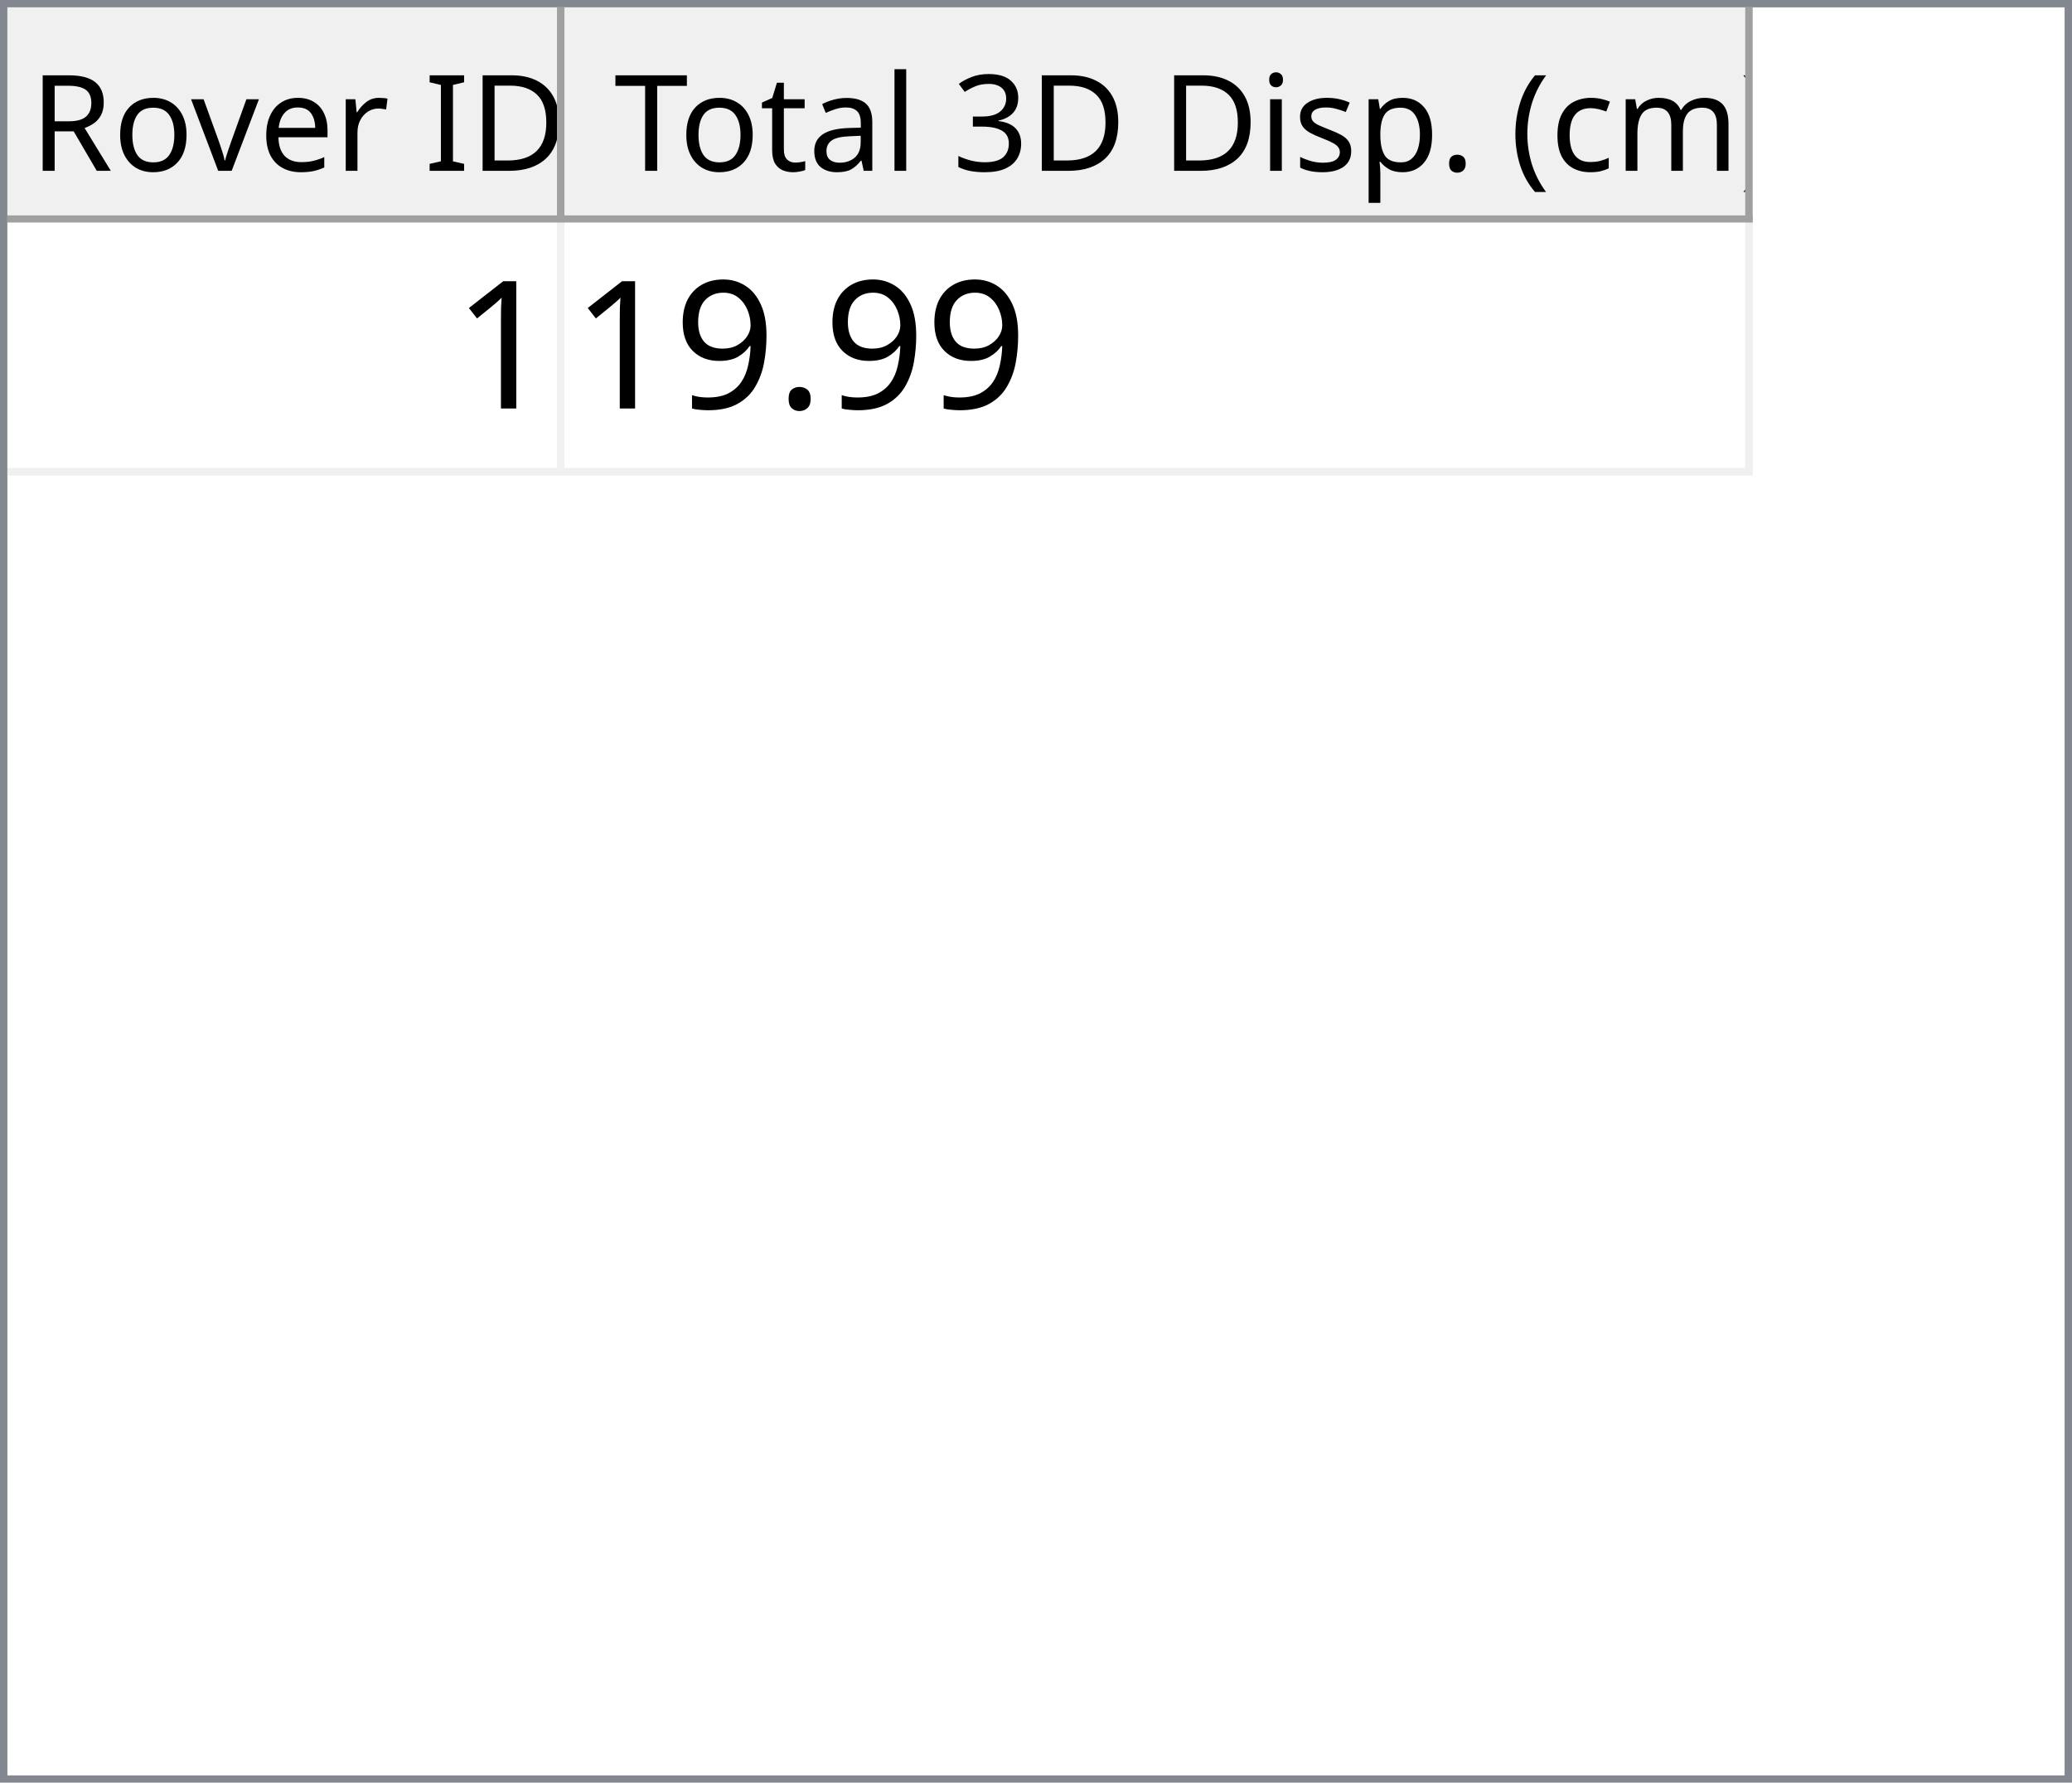
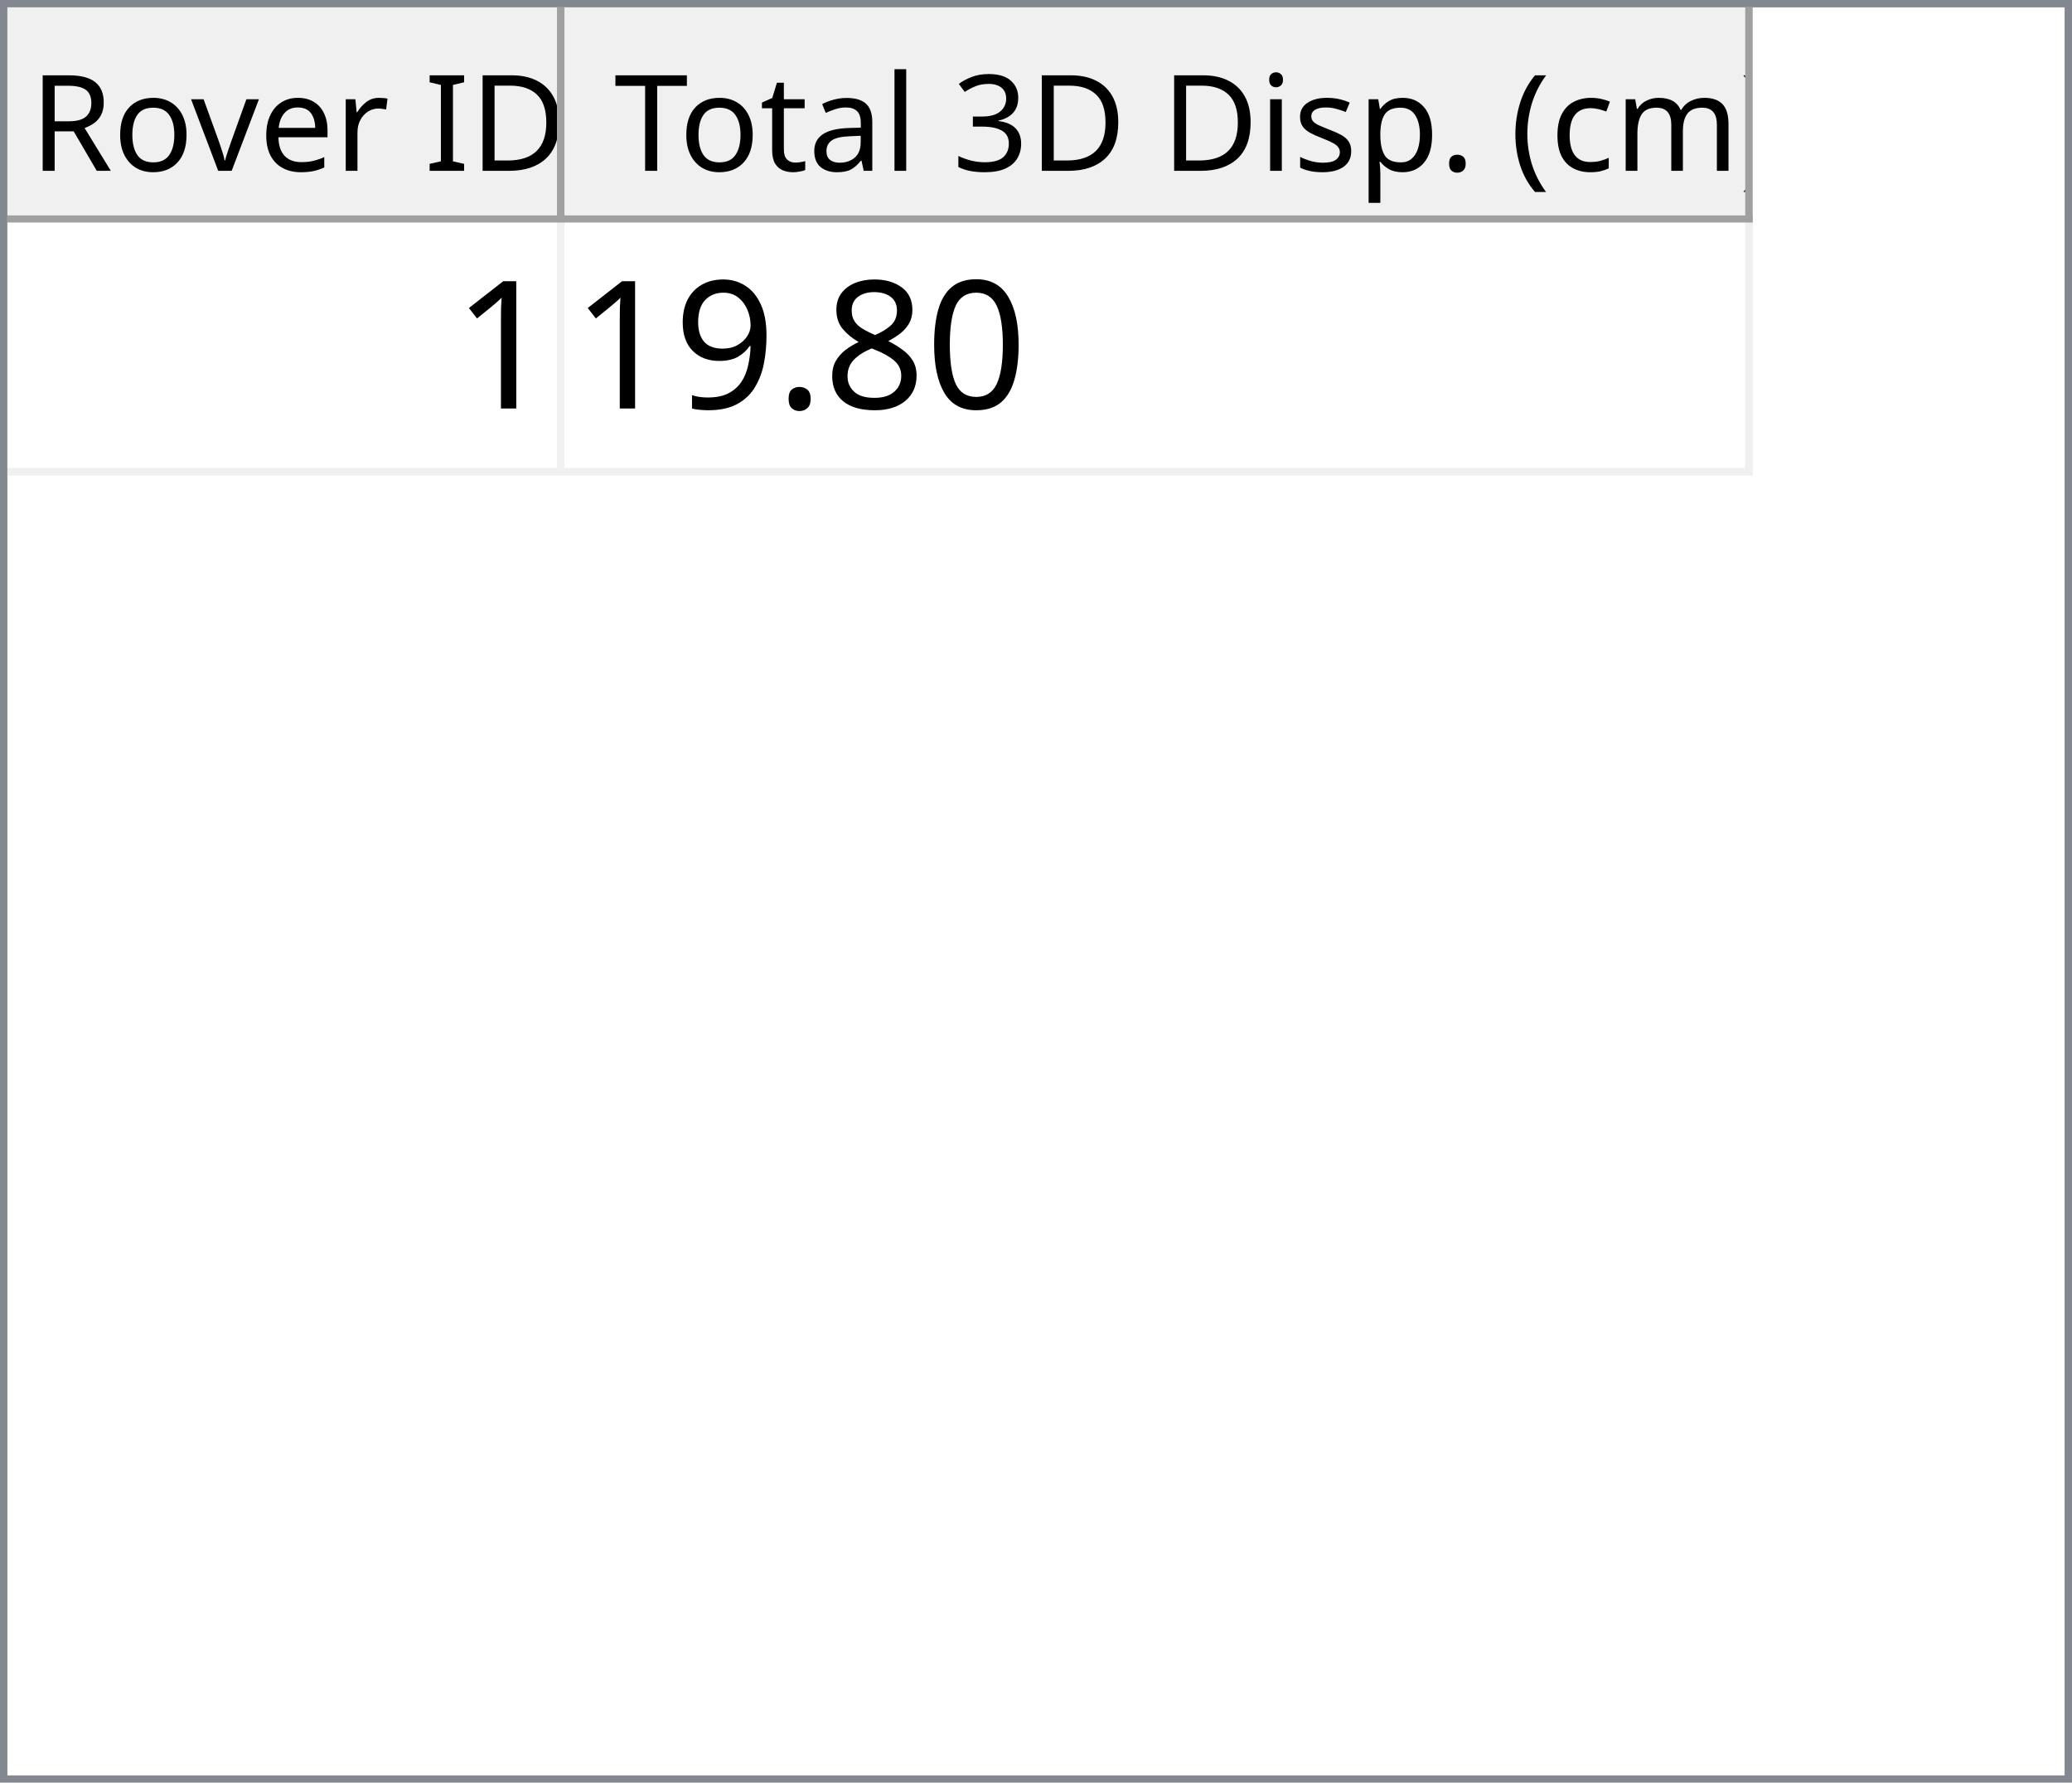
<svg xmlns="http://www.w3.org/2000/svg" style="fill-opacity:1; color-rendering:auto; color-interpolation:auto; text-rendering:auto; stroke:black; stroke-linecap:square; stroke-miterlimit:10; shape-rendering:auto; stroke-opacity:1; fill:black; stroke-dasharray:none; font-weight:normal; stroke-width:1; font-family:'Dialog'; font-style:normal; stroke-linejoin:miter; font-size:12px; stroke-dashoffset:0; image-rendering:auto;" width="279" height="240">
  <defs id="genericDefs" />
  <g>
    <defs id="defs1">
      <clipPath clipPathUnits="userSpaceOnUse" id="clipPath1">
        <path d="M0 0 L279 0 L279 240 L0 240 L0 0 Z" />
      </clipPath>
      <clipPath clipPathUnits="userSpaceOnUse" id="clipPath2">
        <path d="M0 0 L0 240 L279 240 L279 0 Z" />
      </clipPath>
      <clipPath clipPathUnits="userSpaceOnUse" id="clipPath3">
        <path d="M0 0 L0 29 L277 29 L277 0 Z" />
      </clipPath>
      <clipPath clipPathUnits="userSpaceOnUse" id="clipPath4">
        <path d="M0 0 L0 29 L75 29 L75 0 Z" />
      </clipPath>
      <clipPath clipPathUnits="userSpaceOnUse" id="clipPath5">
        <path d="M1 1 L1 28 L74 28 L74 1 Z" />
      </clipPath>
      <clipPath clipPathUnits="userSpaceOnUse" id="clipPath6">
        <path d="M0 0 L0 27 L73 27 L73 0 Z" />
      </clipPath>
      <clipPath clipPathUnits="userSpaceOnUse" id="clipPath7">
        <path d="M-0.5 -0.5 L-0.5 28.5 L74.5 28.5 L74.5 -0.5 Z" />
      </clipPath>
      <clipPath clipPathUnits="userSpaceOnUse" id="clipPath8">
        <path d="M0 0 L0 29 L160 29 L160 0 Z" />
      </clipPath>
      <clipPath clipPathUnits="userSpaceOnUse" id="clipPath9">
        <path d="M1 1 L1 28 L159 28 L159 1 Z" />
      </clipPath>
      <clipPath clipPathUnits="userSpaceOnUse" id="clipPath10">
        <path d="M0 0 L0 27 L158 27 L158 0 Z" />
      </clipPath>
      <clipPath clipPathUnits="userSpaceOnUse" id="clipPath11">
        <path d="M-0.5 -0.5 L-0.5 28.5 L159.5 28.5 L159.5 -0.5 Z" />
      </clipPath>
      <clipPath clipPathUnits="userSpaceOnUse" id="clipPath12">
        <path d="M0 0 L0 209 L277 209 L277 0 Z" />
      </clipPath>
      <clipPath clipPathUnits="userSpaceOnUse" id="clipPath13">
        <path d="M0 0 L0 34 L235 34 L235 0 Z" />
      </clipPath>
      <clipPath clipPathUnits="userSpaceOnUse" id="clipPath14">
        <path d="M-0.5 -0.5 L-0.5 33.5 L234.5 33.5 L234.5 -0.5 Z" />
      </clipPath>
      <clipPath clipPathUnits="userSpaceOnUse" id="clipPath15">
        <path d="M0 0 L0 33 L74 33 L74 0 Z" />
      </clipPath>
      <clipPath clipPathUnits="userSpaceOnUse" id="clipPath16">
        <path d="M0 0 L0 33 L159 33 L159 0 Z" />
      </clipPath>
      <font horiz-adv-x="64.551" id="font1">
        <font-face ascent="107.91" descent="25.098" units-per-em="100" style="font-style:normal; font-family:Segoe UI; font-weight:normal;" />
        <missing-glyph horiz-adv-x="64.551" d="M8.109 0 L8.109 68.266 L56.453 68.266 L56.453 0 L8.109 0 ZM15.328 7.234 L49.219 7.234 L49.219 61.031 L15.328 61.031 L15.328 7.234 Z" />
        <glyph unicode="D" horiz-adv-x="70.117" d="M9.188 0 L9.188 70.016 L28.516 70.016 Q65.531 70.016 65.531 35.891 Q65.531 19.672 55.25 9.836 Q44.969 0 27.734 0 L9.188 0 ZM17.391 62.594 L17.391 7.422 L27.828 7.422 Q41.609 7.422 49.273 14.797 Q56.938 22.172 56.938 35.688 Q56.938 62.594 28.328 62.594 L17.391 62.594 Z" />
        <glyph unicode="I" horiz-adv-x="26.611" d="M17.391 0 L9.188 0 L9.188 70.016 L17.391 70.016 L17.391 0 Z" />
        <glyph unicode=" " horiz-adv-x="27.393" d="" />
        <glyph unicode="r" horiz-adv-x="34.766" d="M34.188 41.891 Q32.078 43.5 28.125 43.5 Q23 43.5 19.555 38.672 Q16.109 33.844 16.109 25.484 L16.109 0 L8.109 0 L8.109 50 L16.109 50 L16.109 39.703 L16.312 39.703 Q18.016 44.969 21.531 47.922 Q25.047 50.875 29.391 50.875 Q32.516 50.875 34.188 50.203 L34.188 41.891 Z" />
        <glyph unicode="e" horiz-adv-x="52.295" d="M48.297 23 L12.984 23 Q13.188 14.656 17.484 10.109 Q21.781 5.562 29.297 5.562 Q37.75 5.562 44.828 11.141 L44.828 3.609 Q38.234 -1.172 27.391 -1.172 Q16.797 -1.172 10.742 5.641 Q4.688 12.453 4.688 24.812 Q4.688 36.469 11.305 43.82 Q17.922 51.172 27.734 51.172 Q37.547 51.172 42.922 44.828 Q48.297 38.484 48.297 27.203 L48.297 23 ZM40.094 29.781 Q40.047 36.719 36.75 40.578 Q33.453 44.438 27.594 44.438 Q21.922 44.438 17.969 40.383 Q14.016 36.328 13.094 29.781 L40.094 29.781 Z" />
        <glyph unicode="v" horiz-adv-x="47.9" d="M47.406 50 L27.484 0 L19.625 0 L0.688 50 L9.469 50 L22.172 13.672 Q23.578 9.672 23.922 6.688 L24.125 6.688 Q24.609 10.453 25.688 13.484 L38.969 50 L47.406 50 Z" />
        <glyph unicode="o" horiz-adv-x="58.594" d="M29 -1.172 Q17.922 -1.172 11.305 5.836 Q4.688 12.844 4.688 24.422 Q4.688 37.016 11.57 44.094 Q18.453 51.172 30.172 51.172 Q41.359 51.172 47.633 44.289 Q53.906 37.406 53.906 25.203 Q53.906 13.234 47.141 6.031 Q40.375 -1.172 29 -1.172 ZM29.594 44.438 Q21.875 44.438 17.383 39.188 Q12.891 33.938 12.891 24.703 Q12.891 15.828 17.43 10.695 Q21.969 5.562 29.594 5.562 Q37.359 5.562 41.531 10.594 Q45.703 15.625 45.703 24.906 Q45.703 34.281 41.531 39.359 Q37.359 44.438 29.594 44.438 Z" />
        <glyph unicode="R" horiz-adv-x="59.814" d="M59.375 0 L49.609 0 L37.891 19.625 Q36.281 22.359 34.766 24.289 Q33.25 26.219 31.664 27.438 Q30.078 28.656 28.25 29.219 Q26.422 29.781 24.125 29.781 L17.391 29.781 L17.391 0 L9.188 0 L9.188 70.016 L30.078 70.016 Q34.672 70.016 38.555 68.867 Q42.438 67.719 45.289 65.375 Q48.141 63.031 49.758 59.547 Q51.375 56.062 51.375 51.375 Q51.375 47.703 50.273 44.656 Q49.172 41.609 47.148 39.211 Q45.125 36.812 42.266 35.133 Q39.406 33.453 35.844 32.516 L35.844 32.328 Q37.594 31.547 38.891 30.547 Q40.188 29.547 41.359 28.18 Q42.531 26.812 43.68 25.078 Q44.828 23.344 46.234 21.047 L59.375 0 ZM17.391 62.594 L17.391 37.203 L28.516 37.203 Q31.594 37.203 34.203 38.133 Q36.812 39.062 38.719 40.797 Q40.625 42.531 41.703 45.047 Q42.781 47.562 42.781 50.688 Q42.781 56.297 39.141 59.445 Q35.5 62.594 28.609 62.594 L17.391 62.594 Z" />
        <glyph unicode=")" horiz-adv-x="30.176" d="M8.297 -15.922 L1.172 -15.922 Q16.406 2.344 16.406 26.812 Q16.406 51.469 1.078 70.016 L8.297 70.016 Q23.531 52.156 23.531 26.703 Q23.531 1.375 8.297 -15.922 Z" />
        <glyph unicode="m" horiz-adv-x="86.133" d="M79.109 0 L71.094 0 L71.094 28.719 Q71.094 37.016 68.531 40.727 Q65.969 44.438 59.906 44.438 Q54.781 44.438 51.195 39.75 Q47.609 35.062 47.609 28.516 L47.609 0 L39.594 0 L39.594 29.688 Q39.594 44.438 28.219 44.438 Q22.953 44.438 19.531 40.016 Q16.109 35.594 16.109 28.516 L16.109 0 L8.109 0 L8.109 50 L16.109 50 L16.109 42.094 L16.312 42.094 Q21.625 51.172 31.844 51.172 Q36.969 51.172 40.773 48.312 Q44.578 45.453 46 40.828 Q51.562 51.172 62.594 51.172 Q79.109 51.172 79.109 30.812 L79.109 0 Z" />
        <glyph unicode="c" horiz-adv-x="46.191" d="M42.188 2.297 Q36.422 -1.172 28.516 -1.172 Q17.828 -1.172 11.258 5.789 Q4.688 12.75 4.688 23.828 Q4.688 36.188 11.766 43.68 Q18.844 51.172 30.672 51.172 Q37.25 51.172 42.281 48.734 L42.281 40.531 Q36.719 44.438 30.375 44.438 Q22.703 44.438 17.797 38.945 Q12.891 33.453 12.891 24.516 Q12.891 15.719 17.508 10.641 Q22.125 5.562 29.891 5.562 Q36.422 5.562 42.188 9.906 L42.188 2.297 Z" />
        <glyph unicode="(" horiz-adv-x="30.176" d="M29.109 -15.922 L21.969 -15.922 Q6.844 1.375 6.844 26.703 Q6.844 52.156 21.969 70.016 L29.203 70.016 Q13.875 51.469 13.875 26.812 Q13.875 2.344 29.109 -15.922 Z" />
        <glyph unicode="." horiz-adv-x="21.68" d="M10.891 -1.078 Q8.641 -1.078 7.055 0.539 Q5.469 2.156 5.469 4.391 Q5.469 6.641 7.055 8.273 Q8.641 9.906 10.891 9.906 Q13.188 9.906 14.797 8.273 Q16.406 6.641 16.406 4.391 Q16.406 2.156 14.797 0.539 Q13.188 -1.078 10.891 -1.078 Z" />
        <glyph unicode="p" horiz-adv-x="58.789" d="M16.312 7.234 L16.109 7.234 L16.109 -23 L8.109 -23 L8.109 50 L16.109 50 L16.109 41.219 L16.312 41.219 Q22.219 51.172 33.594 51.172 Q43.266 51.172 48.688 44.461 Q54.109 37.75 54.109 26.469 Q54.109 13.922 48 6.375 Q41.891 -1.172 31.297 -1.172 Q21.578 -1.172 16.312 7.234 ZM16.109 27.391 L16.109 20.406 Q16.109 14.203 20.141 9.883 Q24.172 5.562 30.375 5.562 Q37.641 5.562 41.773 11.133 Q45.906 16.703 45.906 26.609 Q45.906 34.969 42.047 39.703 Q38.188 44.438 31.594 44.438 Q24.609 44.438 20.359 39.578 Q16.109 34.719 16.109 27.391 Z" />
        <glyph unicode="s" horiz-adv-x="42.432" d="M5.078 1.812 L5.078 10.406 Q11.625 5.562 19.484 5.562 Q30.031 5.562 30.031 12.594 Q30.031 14.594 29.125 15.992 Q28.219 17.391 26.68 18.461 Q25.141 19.531 23.07 20.383 Q21 21.234 18.609 22.172 Q15.281 23.484 12.766 24.828 Q10.25 26.172 8.57 27.859 Q6.891 29.547 6.031 31.695 Q5.172 33.844 5.172 36.719 Q5.172 40.234 6.789 42.945 Q8.406 45.656 11.086 47.484 Q13.766 49.312 17.211 50.242 Q20.656 51.172 24.312 51.172 Q30.812 51.172 35.938 48.922 L35.938 40.828 Q30.422 44.438 23.25 44.438 Q21 44.438 19.195 43.922 Q17.391 43.406 16.094 42.477 Q14.797 41.547 14.086 40.258 Q13.375 38.969 13.375 37.406 Q13.375 35.453 14.086 34.133 Q14.797 32.812 16.164 31.789 Q17.531 30.766 19.484 29.938 Q21.438 29.109 23.922 28.125 Q27.25 26.859 29.883 25.516 Q32.516 24.172 34.375 22.484 Q36.234 20.797 37.234 18.602 Q38.234 16.406 38.234 13.375 Q38.234 9.672 36.602 6.938 Q34.969 4.203 32.234 2.398 Q29.5 0.594 25.93 -0.289 Q22.359 -1.172 18.453 -1.172 Q10.75 -1.172 5.078 1.812 Z" />
        <glyph unicode="i" horiz-adv-x="24.219" d="M12.203 62.703 Q10.062 62.703 8.547 64.164 Q7.031 65.625 7.031 67.875 Q7.031 70.125 8.547 71.609 Q10.062 73.094 12.203 73.094 Q14.406 73.094 15.945 71.609 Q17.484 70.125 17.484 67.875 Q17.484 65.719 15.945 64.211 Q14.406 62.703 12.203 62.703 ZM16.109 0 L8.109 0 L8.109 50 L16.109 50 L16.109 0 Z" />
        <glyph unicode="3" horiz-adv-x="53.906" d="M46.531 19.828 Q46.531 15.094 44.75 11.211 Q42.969 7.328 39.719 4.57 Q36.469 1.812 31.93 0.297 Q27.391 -1.219 21.922 -1.219 Q11.922 -1.219 6 2.594 L6 11.188 Q13.094 5.609 22.219 5.609 Q25.875 5.609 28.828 6.539 Q31.781 7.469 33.906 9.227 Q36.031 10.984 37.18 13.477 Q38.328 15.969 38.328 19.094 Q38.328 32.812 18.797 32.812 L12.984 32.812 L12.984 39.594 L18.5 39.594 Q35.797 39.594 35.797 52.484 Q35.797 64.406 22.609 64.406 Q15.188 64.406 8.688 59.422 L8.688 67.188 Q15.375 71.188 24.609 71.188 Q29 71.188 32.57 69.969 Q36.141 68.75 38.68 66.555 Q41.219 64.359 42.609 61.281 Q44 58.203 44 54.5 Q44 40.672 30.031 36.719 L30.031 36.531 Q33.594 36.141 36.625 34.797 Q39.656 33.453 41.852 31.305 Q44.047 29.156 45.289 26.25 Q46.531 23.344 46.531 19.828 Z" />
        <glyph unicode="l" horiz-adv-x="24.219" d="M16.109 0 L8.109 0 L8.109 74.031 L16.109 74.031 L16.109 0 Z" />
        <glyph unicode="a" horiz-adv-x="50.879" d="M43.891 0 L35.891 0 L35.891 7.812 L35.688 7.812 Q30.469 -1.172 20.312 -1.172 Q12.844 -1.172 8.617 2.781 Q4.391 6.734 4.391 13.281 Q4.391 27.297 20.906 29.594 L35.891 31.688 Q35.891 44.438 25.594 44.438 Q16.547 44.438 9.281 38.281 L9.281 46.484 Q16.656 51.172 26.266 51.172 Q43.891 51.172 43.891 32.516 L43.891 0 ZM35.891 25.297 L23.828 23.641 Q18.266 22.859 15.43 20.875 Q12.594 18.891 12.594 13.875 Q12.594 10.203 15.211 7.883 Q17.828 5.562 22.172 5.562 Q28.125 5.562 32.008 9.742 Q35.891 13.922 35.891 20.312 L35.891 25.297 Z" />
        <glyph unicode="t" horiz-adv-x="33.887" d="M31.297 0.484 Q28.469 -1.078 23.828 -1.078 Q10.688 -1.078 10.688 13.578 L10.688 43.172 L2.094 43.172 L2.094 50 L10.688 50 L10.688 62.203 L18.703 64.797 L18.703 50 L31.297 50 L31.297 43.172 L18.703 43.172 L18.703 14.984 Q18.703 9.969 20.414 7.82 Q22.125 5.672 26.078 5.672 Q29.109 5.672 31.297 7.328 L31.297 0.484 Z" />
        <glyph unicode="T" horiz-adv-x="52.393" d="M50.594 62.594 L30.375 62.594 L30.375 0 L22.172 0 L22.172 62.594 L2 62.594 L2 70.016 L50.594 70.016 L50.594 62.594 Z" />
      </font>
      <font horiz-adv-x="75.0" id="font2">
        <font-face ascent="100.537" descent="21.973" units-per-em="100" style="font-style:normal; font-family:sans-serif; font-weight:normal;" />
        <missing-glyph horiz-adv-x="75.0" d="M12.5 0 L12.5 62.5 L62.5 62.5 L62.5 0 L12.5 0 ZM14.062 1.562 L60.938 1.562 L60.938 60.938 L14.062 60.938 L14.062 1.562 Z" />
        <glyph unicode="1" horiz-adv-x="55.615" d="M37.25 0 L28.469 0 L28.469 56 Q25.297 52.984 20.141 49.953 Q14.984 46.922 10.891 45.406 L10.891 53.906 Q18.266 57.375 23.781 62.305 Q29.297 67.234 31.594 71.875 L37.25 71.875 L37.25 0 Z" />
+         <glyph unicode="0" horiz-adv-x="55.615" d="M4.156 35.297 Q4.156 48 6.766 55.742 Q9.375 63.484 14.523 67.68 Q19.672 71.875 27.484 71.875 Q33.25 71.875 37.594 69.555 Q41.938 67.234 44.773 62.867 Q47.609 58.5 49.219 52.227 Q50.828 45.953 50.828 35.297 Q50.828 22.703 48.242 14.969 Q45.656 7.234 40.508 3.008 Q35.359 -1.219 27.484 -1.219 Q17.141 -1.219 11.234 6.203 Q4.156 15.141 4.156 35.297 ZM13.188 35.297 Q13.188 17.672 17.312 11.836 Q21.438 6 27.484 6 Q33.547 6 37.672 11.859 Q41.797 17.719 41.797 35.297 Q41.797 52.984 37.672 58.789 Q33.547 64.594 27.391 64.594 Q21.344 64.594 17.719 59.469 Q13.188 52.938 13.188 35.297 Z" />
+         <glyph unicode="8" horiz-adv-x="55.615" d="M17.672 38.812 Q12.203 40.828 9.57 44.539 Q6.938 48.25 6.938 53.422 Q6.938 61.234 12.555 66.555 Q18.172 71.875 27.484 71.875 Q36.859 71.875 42.578 66.43 Q48.297 60.984 48.297 53.172 Q48.297 48.188 45.68 44.508 Q43.062 40.828 37.75 38.812 Q44.344 36.672 47.781 31.883 Q51.219 27.094 51.219 20.453 Q51.219 11.281 44.727 5.031 Q38.234 -1.219 27.641 -1.219 Q17.047 -1.219 10.547 5.055 Q4.047 11.328 4.047 20.703 Q4.047 27.688 7.594 32.398 Q11.141 37.109 17.672 38.812 ZM15.922 53.719 Q15.922 48.641 19.195 45.414 Q22.469 42.188 27.688 42.188 Q32.766 42.188 36.016 45.383 Q39.266 48.578 39.266 53.219 Q39.266 58.062 35.914 61.359 Q32.562 64.656 27.594 64.656 Q22.562 64.656 19.242 61.43 Q15.922 58.203 15.922 53.719 ZM13.094 20.656 Q13.094 16.891 14.875 13.375 Q16.656 9.859 20.172 7.93 Q23.688 6 27.734 6 Q34.031 6 38.133 10.055 Q42.234 14.109 42.234 20.359 Q42.234 26.703 38.016 30.859 Q33.797 35.016 27.438 35.016 Q21.234 35.016 17.164 30.914 Q13.094 26.812 13.094 20.656 Z" />
        <glyph unicode="." horiz-adv-x="27.783" d="M9.078 0 L9.078 10.016 L19.094 10.016 L19.094 0 L9.078 0 Z" />
        <glyph unicode="9" horiz-adv-x="55.615" d="M5.469 16.547 L13.922 17.328 Q14.984 11.375 18.016 8.688 Q21.047 6 25.781 6 Q29.828 6 32.883 7.859 Q35.938 9.719 37.891 12.82 Q39.844 15.922 41.164 21.195 Q42.484 26.469 42.484 31.938 Q42.484 32.516 42.438 33.688 Q39.797 29.5 35.234 26.883 Q30.672 24.266 25.344 24.266 Q16.453 24.266 10.305 30.711 Q4.156 37.156 4.156 47.703 Q4.156 58.594 10.578 65.234 Q17 71.875 26.656 71.875 Q33.641 71.875 39.43 68.117 Q45.219 64.359 48.219 57.398 Q51.219 50.438 51.219 37.25 Q51.219 23.531 48.242 15.406 Q45.266 7.281 39.383 3.031 Q33.5 -1.219 25.594 -1.219 Q17.188 -1.219 11.867 3.445 Q6.547 8.109 5.469 16.547 ZM41.453 48.141 Q41.453 55.719 37.43 60.156 Q33.406 64.594 27.734 64.594 Q21.875 64.594 17.531 59.812 Q13.188 55.031 13.188 47.406 Q13.188 40.578 17.312 36.305 Q21.438 32.031 27.484 32.031 Q33.594 32.031 37.523 36.305 Q41.453 40.578 41.453 48.141 Z" />
      </font>
    </defs>
    <g style="fill:white; stroke:white;">
      <rect x="0" y="0" width="279" style="clip-path:url(#clipPath1); stroke:none;" height="240" />
    </g>
    <g style="fill:white; text-rendering:optimizeSpeed; color-rendering:optimizeSpeed; image-rendering:optimizeSpeed; shape-rendering:crispEdges; stroke:white; color-interpolation:sRGB;">
      <rect x="0" width="279" height="240" y="0" style="stroke:none;" />
      <path style="stroke:none;" d="M0 240 L279 240 L279 0 L0 0 Z" />
    </g>
    <g style="fill:rgb(240,240,240); font-size:18px; font-family:'Segoe UI'; stroke:rgb(240,240,240);">
      <rect x="0" y="0" width="279" style="clip-path:url(#clipPath2); stroke:none;" height="240" />
    </g>
    <g style="fill:rgb(130,135,144); font-size:18px; font-family:'Segoe UI'; stroke:rgb(130,135,144);">
      <path d="M0 0 L279 0 L279 240 L0 240 L0 0 ZM1 1 L278 1 L278 239 L1 239 L1 1 Z" style="fill-rule:evenodd; clip-path:url(#clipPath2); stroke:none;" />
    </g>
    <g style="fill:white; font-size:18px; font-family:'Segoe UI'; stroke:white;" transform="translate(1,1)">
      <rect x="0" y="0" width="277" style="clip-path:url(#clipPath3); stroke:none;" height="29" />
    </g>
    <g style="fill:rgb(240,240,240); font-size:18px; font-family:'Segoe UI'; stroke:rgb(240,240,240);" transform="translate(1,1)">
      <rect x="0" y="0" width="75" style="clip-path:url(#clipPath4); stroke:none;" height="29" />
    </g>
    <g style="font-family:'Segoe UI'; font-size:18px;" transform="translate(2,2)">
      <text x="2" xml:space="preserve" y="21" style="clip-path:url(#clipPath6); stroke:none;">Rover ID</text>
    </g>
    <g transform="translate(1.5,1.5)" style="fill:rgb(160,160,160); font-size:18px; font-family:'Segoe UI'; stroke:rgb(160,160,160); stroke-linejoin:bevel;">
      <line x1="74" x2="74" y1="0" style="fill:none; clip-path:url(#clipPath7);" y2="28" />
    </g>
    <g transform="matrix(1,0,0,1,1,1) translate(0.5,0.5)" style="fill:rgb(160,160,160); font-size:18px; font-family:'Segoe UI'; stroke:rgb(160,160,160); stroke-linejoin:bevel;">
      <line x1="0" x2="74" y1="28" style="fill:none; clip-path:url(#clipPath7);" y2="28" />
    </g>
    <g style="fill:rgb(240,240,240); font-size:18px; font-family:'Segoe UI'; stroke:rgb(240,240,240);" transform="translate(76,1)">
      <rect x="0" y="0" width="160" style="clip-path:url(#clipPath8); stroke:none;" height="29" />
    </g>
    <g style="font-family:'Segoe UI'; font-size:18px;" transform="translate(77,2)">
      <text x="1" xml:space="preserve" y="21" style="clip-path:url(#clipPath10); stroke:none;"> Total 3D Disp. (cm)</text>
    </g>
    <g transform="translate(76.5,1.5)" style="fill:rgb(160,160,160); font-size:18px; font-family:'Segoe UI'; stroke:rgb(160,160,160); stroke-linejoin:bevel;">
      <line x1="159" x2="159" y1="0" style="fill:none; clip-path:url(#clipPath11);" y2="28" />
    </g>
    <g transform="matrix(1,0,0,1,76,1) translate(0.5,0.5)" style="fill:rgb(160,160,160); font-size:18px; font-family:'Segoe UI'; stroke:rgb(160,160,160); stroke-linejoin:bevel;">
      <line x1="0" x2="159" y1="28" style="fill:none; clip-path:url(#clipPath11);" y2="28" />
    </g>
    <g style="fill:white; font-size:18px; font-family:'Segoe UI'; stroke:white;" transform="translate(1,30)">
      <rect x="0" y="0" width="277" style="clip-path:url(#clipPath12); stroke:none;" height="209" />
    </g>
    <g style="fill:rgb(240,240,240); font-size:24px; font-family:sans-serif; stroke:rgb(240,240,240);" transform="translate(1,30)">
      <rect x="0" y="0" width="235" style="clip-path:url(#clipPath13); stroke:none;" height="34" />
      <line transform="translate(0.5,0.5)" x1="0" x2="234" y1="33" style="clip-path:url(#clipPath14); fill:none; stroke-linejoin:bevel;" y2="33" />
    </g>
    <g transform="matrix(1,0,0,1,1,30) translate(0.5,0.5)" style="fill:rgb(240,240,240); font-size:24px; font-family:sans-serif; stroke:rgb(240,240,240); stroke-linejoin:bevel;">
      <line x1="74" x2="74" y1="0" style="fill:none; clip-path:url(#clipPath14);" y2="33" />
    </g>
    <g transform="matrix(1,0,0,1,1,30) translate(0.5,0.5)" style="fill:rgb(240,240,240); font-size:24px; font-family:sans-serif; stroke:rgb(240,240,240); stroke-linejoin:bevel;">
      <line x1="234" x2="234" y1="0" style="fill:none; clip-path:url(#clipPath14);" y2="33" />
    </g>
    <g style="fill:white; font-size:24px; font-family:sans-serif; stroke:white;" transform="matrix(1,0,0,1,1,30)">
      <rect x="0" y="0" width="74" style="clip-path:url(#clipPath15); stroke:none;" height="33" />
      <text x="60" y="25" style="fill:black; clip-path:url(#clipPath15); stroke:none;" xml:space="preserve">1</text>
    </g>
    <g style="fill:white; font-size:24px; font-family:sans-serif; stroke:white;" transform="matrix(1,0,0,1,1,30) translate(75,0)">
      <rect x="0" y="0" width="159" style="clip-path:url(#clipPath16); stroke:none;" height="33" />
-       <text x="1" y="25" style="fill:black; clip-path:url(#clipPath16); stroke:none;" xml:space="preserve">19.99</text>
+       <text x="1" y="25" style="fill:black; clip-path:url(#clipPath16); stroke:none;" xml:space="preserve">19.80</text>
    </g>
  </g>
</svg>
